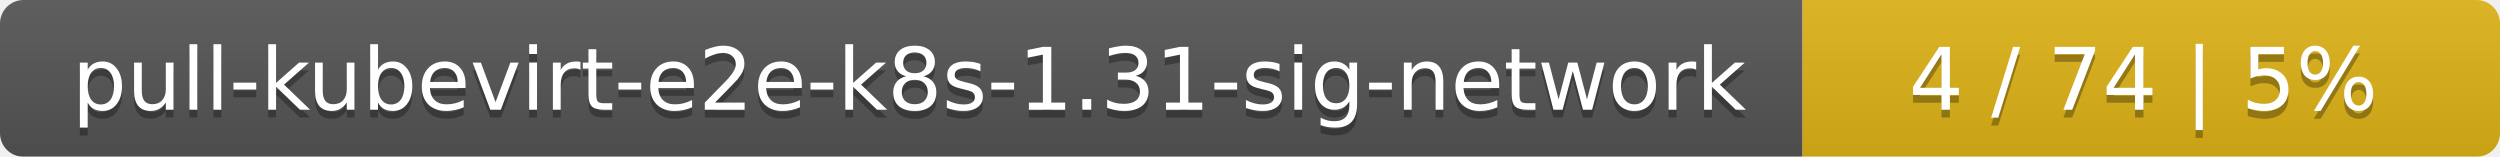
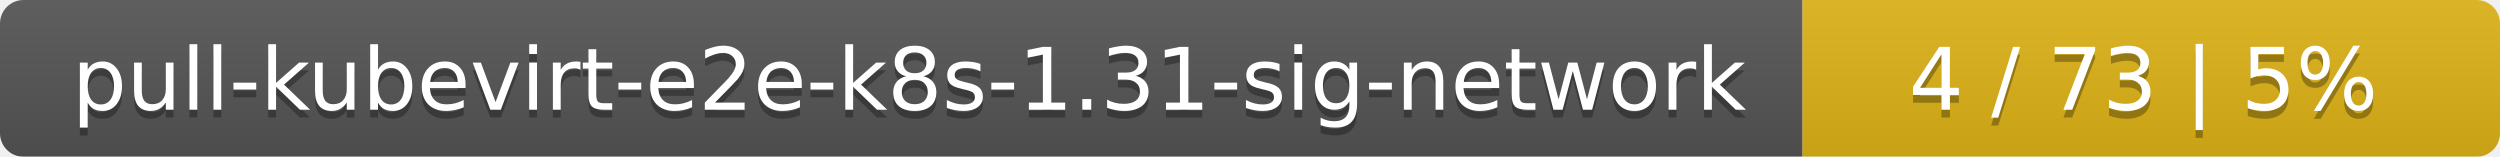
<svg xmlns="http://www.w3.org/2000/svg" width="319" height="20">
  <linearGradient id="smooth" x2="0" y2="100%">
    <stop offset="0" stop-color="#bbb" stop-opacity=".1" />
    <stop offset="1" stop-opacity=".1" />
  </linearGradient>
  <mask id="round">
    <rect width="319" height="20" rx="3" fill="#fff" />
  </mask>
  <g mask="url(#round)">
    <rect width="230" height="20" fill="#555" />
    <rect x="230" width="89" height="20" fill="#dfb317" />
    <rect width="319" height="20" fill="url(#smooth)" />
  </g>
  <g fill="#fff" text-anchor="middle" font-family="DejaVu Sans,Verdana,Geneva,sans-serif" font-size="11">
    <text x="116" y="15" fill="#010101" fill-opacity=".3">pull-kubevirt-e2e-k8s-1.31-sig-network</text>
    <text x="116" y="14">pull-kubevirt-e2e-k8s-1.31-sig-network</text>
-     <text x="273.5" y="15" fill="#010101" fill-opacity=".3">4 / 74    |    5%</text>
-     <text x="273.5" y="14">4 / 74    |    5%</text>
+     <text x="273.5" y="15" fill="#010101" fill-opacity=".3">4 / 73    |    5%</text>
+     <text x="273.5" y="14">4 / 73    |    5%</text>
  </g>
</svg>
